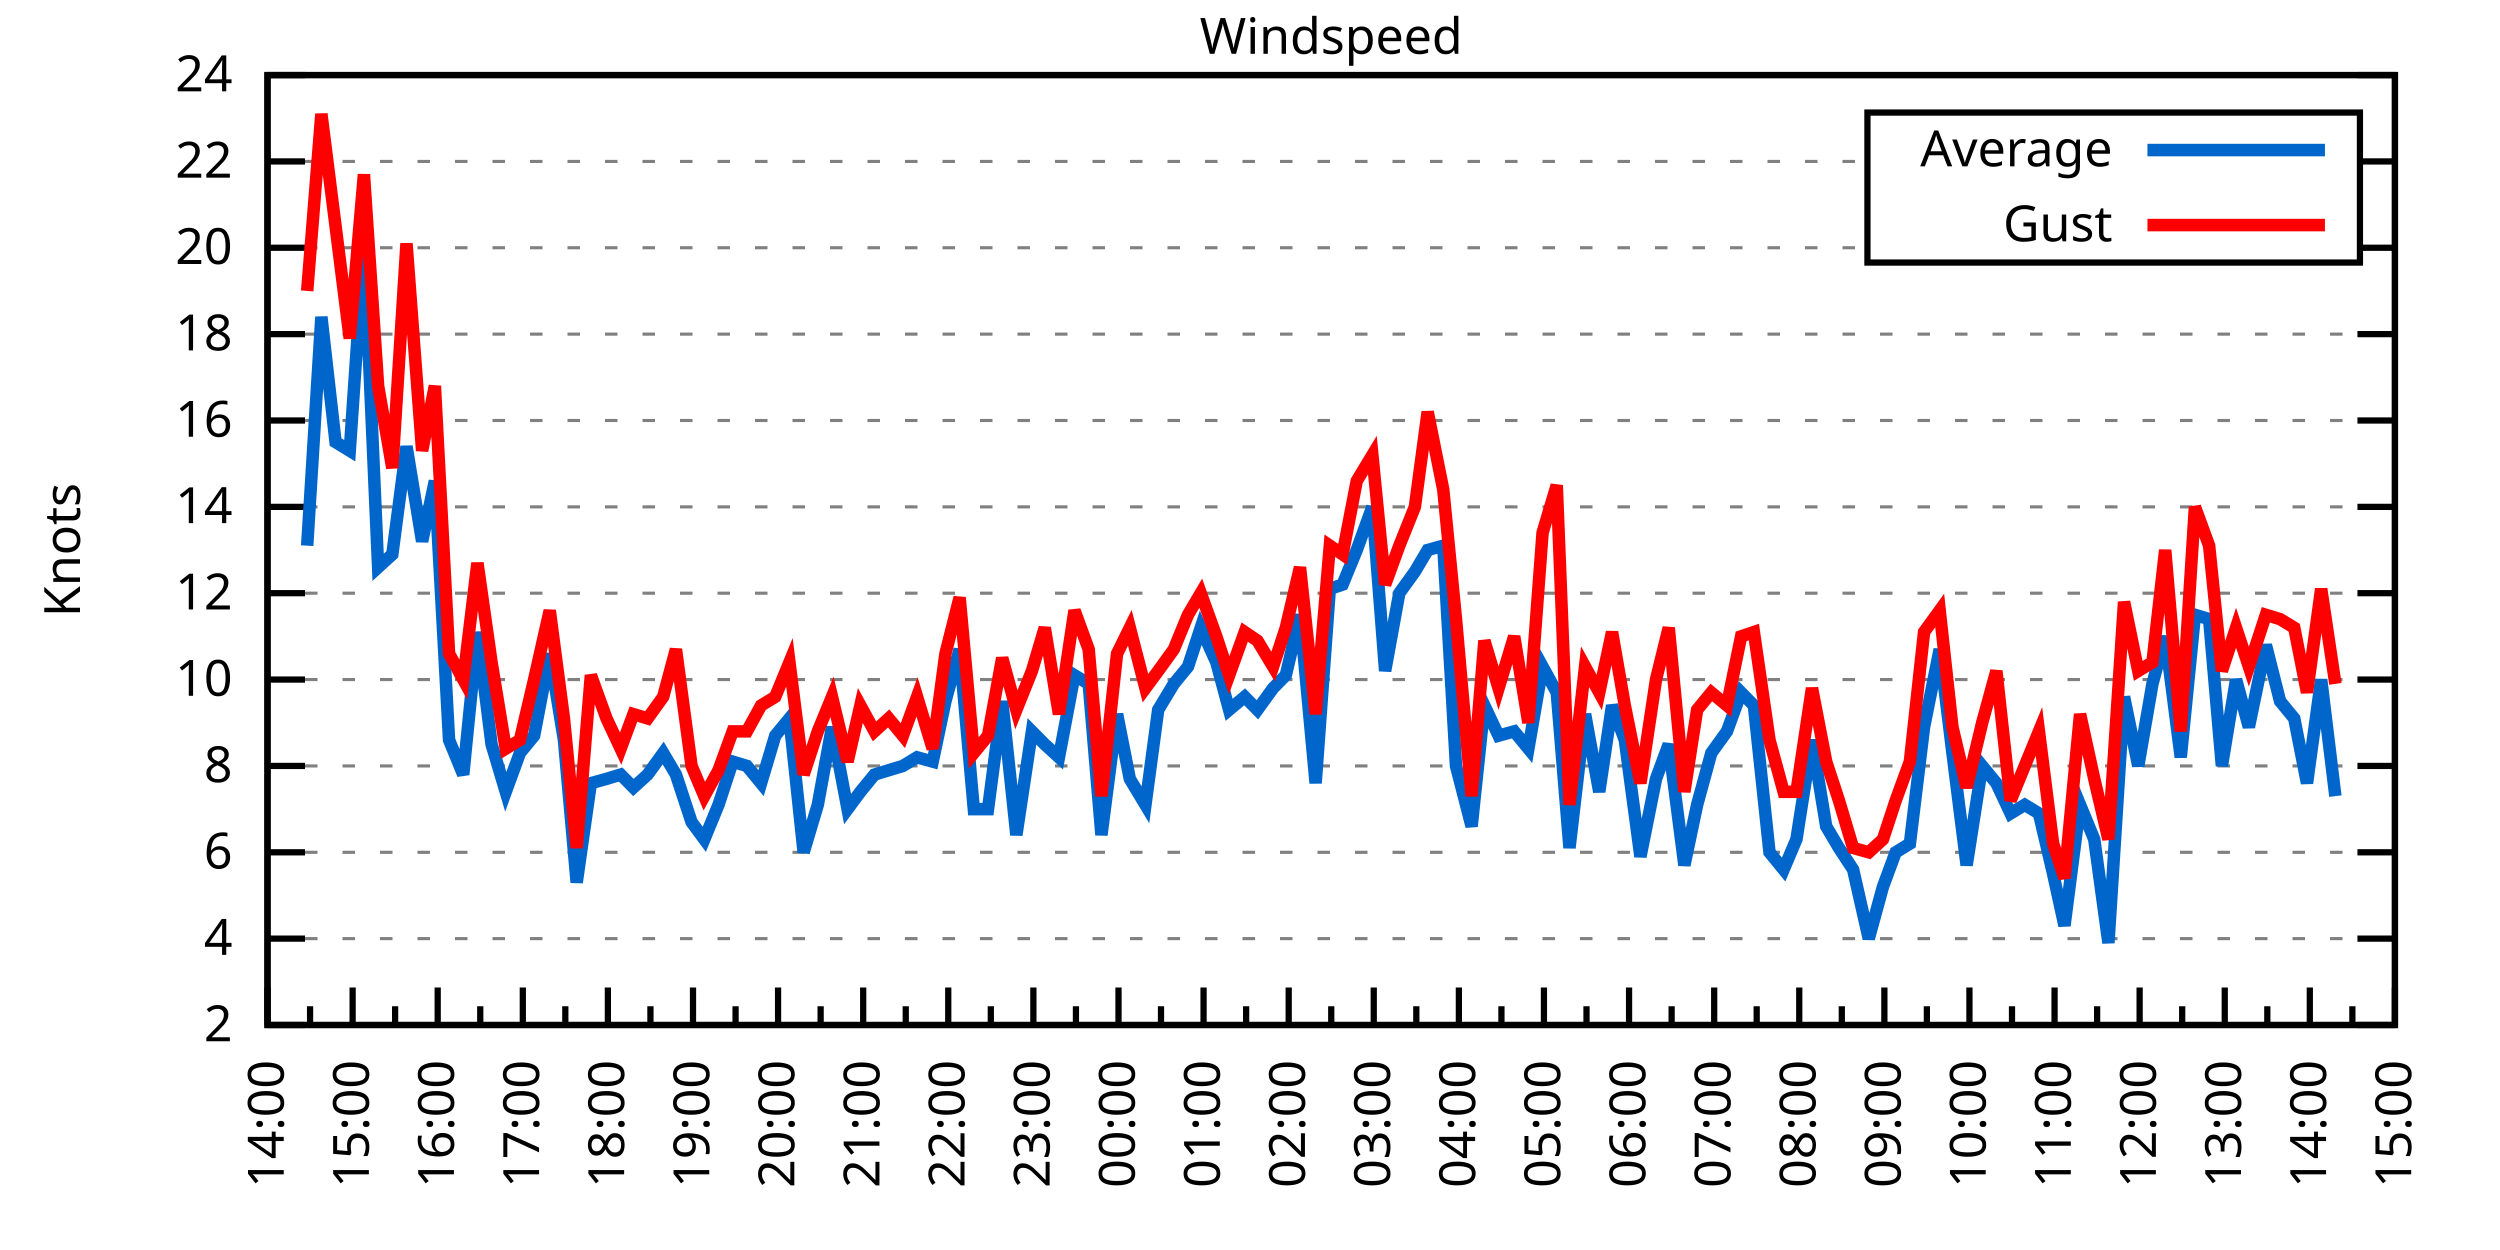
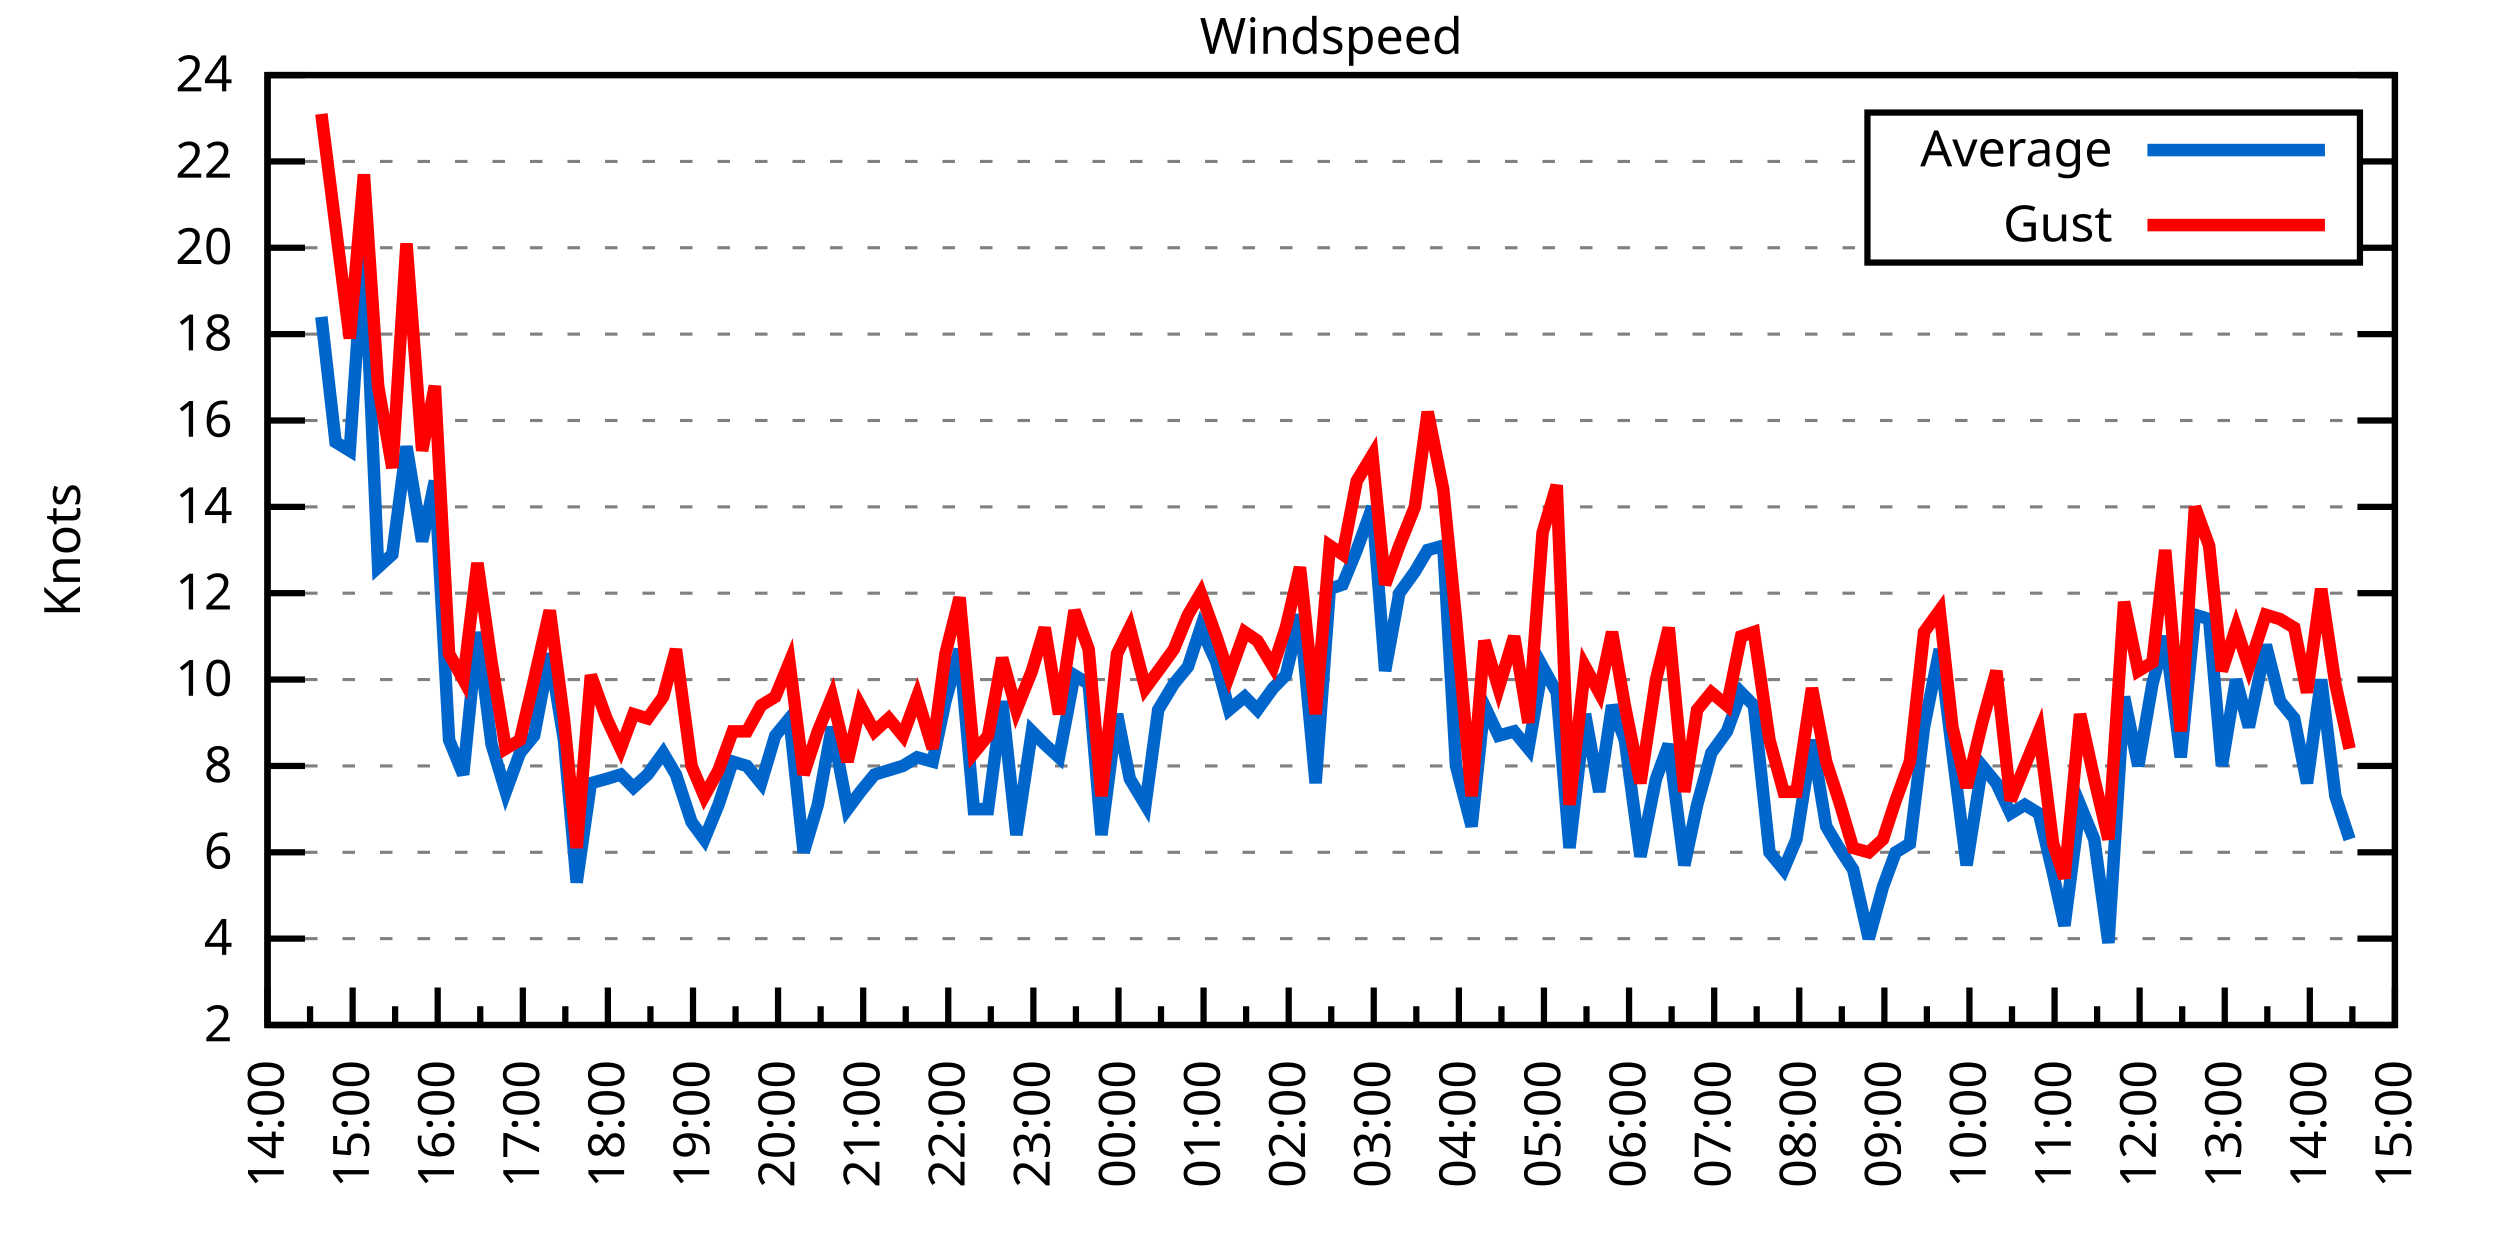
<svg xmlns="http://www.w3.org/2000/svg" xmlns:xlink="http://www.w3.org/1999/xlink" width="400" height="200" viewBox="0 0 400 200">
  <g id="gnuplot_canvas">
    <rect x="0" y="0" width="400" height="200" fill="none" />
    <defs>
      <circle id="gpDot" r="0.5" stroke-width="0.5" stroke="currentColor" />
      <path id="gpPt0" stroke-width="0.333" stroke="currentColor" d="M-1,0 h2 M0,-1 v2" />
      <path id="gpPt1" stroke-width="0.333" stroke="currentColor" d="M-1,-1 L1,1 M1,-1 L-1,1" />
      <path id="gpPt2" stroke-width="0.333" stroke="currentColor" d="M-1,0 L1,0 M0,-1 L0,1 M-1,-1 L1,1 M-1,1 L1,-1" />
      <rect id="gpPt3" stroke-width="0.333" stroke="currentColor" x="-1" y="-1" width="2" height="2" />
      <rect id="gpPt4" stroke-width="0.333" stroke="currentColor" fill="currentColor" x="-1" y="-1" width="2" height="2" />
      <circle id="gpPt5" stroke-width="0.333" stroke="currentColor" cx="0" cy="0" r="1" />
      <use xlink:href="#gpPt5" id="gpPt6" fill="currentColor" stroke="none" />
      <path id="gpPt7" stroke-width="0.333" stroke="currentColor" d="M0,-1.33 L-1.33,0.67 L1.33,0.67 z" />
      <use xlink:href="#gpPt7" id="gpPt8" fill="currentColor" stroke="none" />
      <use xlink:href="#gpPt7" id="gpPt9" stroke="currentColor" transform="rotate(180)" />
      <use xlink:href="#gpPt9" id="gpPt10" fill="currentColor" stroke="none" />
      <use xlink:href="#gpPt3" id="gpPt11" stroke="currentColor" transform="rotate(45)" />
      <use xlink:href="#gpPt11" id="gpPt12" fill="currentColor" stroke="none" />
      <path id="gpPt13" stroke-width="0.333" stroke="currentColor" d="M0,1.330 L1.265,0.411 L0.782,-1.067 L-0.782,-1.076 L-1.265,0.411 z" />
      <use xlink:href="#gpPt13" id="gpPt14" fill="currentColor" stroke="none" />
      <filter id="textbox" filterUnits="objectBoundingBox" x="0" y="0" height="1" width="1">
        <feFlood flood-color="white" flood-opacity="1" result="bgnd" />
        <feComposite in="SourceGraphic" in2="bgnd" operator="atop" />
      </filter>
      <filter id="greybox" filterUnits="objectBoundingBox" x="0" y="0" height="1" width="1">
        <feFlood flood-color="lightgrey" flood-opacity="1" result="grey" />
        <feComposite in="SourceGraphic" in2="grey" operator="atop" />
      </filter>
    </defs>
    <g fill="none" color="white" stroke="currentColor" stroke-width="1.00" stroke-linecap="butt" stroke-linejoin="miter">
</g>
    <g fill="none" color="black" stroke="currentColor" stroke-width="1.00" stroke-linecap="butt" stroke-linejoin="miter">
      <g stroke="none" shape-rendering="crispEdges">
        <polygon fill="rgb(255, 255, 255)" points="42.80,164.00 383.18,164.00 383.18,12.02 42.80,12.02 " />
      </g>
    </g>
    <g fill="none" color="black" stroke="currentColor" stroke-width="1.00" stroke-linecap="butt" stroke-linejoin="miter">
</g>
    <g fill="none" color="black" stroke="black" stroke-width="0.50" stroke-linecap="butt" stroke-linejoin="miter">
</g>
    <g fill="none" color="gray" stroke="currentColor" stroke-width="0.50" stroke-linecap="butt" stroke-linejoin="miter">
      <path stroke="gray" stroke-dasharray="2,4" class="gridline" d="M42.80,164.00 L383.19,164.00  " />
    </g>
    <g fill="none" color="gray" stroke="gray" stroke-width="1.00" stroke-linecap="butt" stroke-linejoin="miter">
</g>
    <g fill="none" color="black" stroke="currentColor" stroke-width="1.00" stroke-linecap="butt" stroke-linejoin="miter">
      <path stroke="black" d="M42.80,164.00 L48.80,164.00 M383.19,164.00 L377.19,164.00  " />
      <g transform="translate(37.20,166.60)" stroke="none" fill="black" font-family="Sans" font-size="8.00" text-anchor="end">
        <text>
          <tspan font-family="Sans"> 2</tspan>
        </text>
      </g>
    </g>
    <g fill="none" color="black" stroke="currentColor" stroke-width="1.00" stroke-linecap="butt" stroke-linejoin="miter">
</g>
    <g fill="none" color="black" stroke="black" stroke-width="0.50" stroke-linecap="butt" stroke-linejoin="miter">
</g>
    <g fill="none" color="gray" stroke="currentColor" stroke-width="0.50" stroke-linecap="butt" stroke-linejoin="miter">
      <path stroke="gray" stroke-dasharray="2,4" class="gridline" d="M42.80,150.18 L383.19,150.18  " />
    </g>
    <g fill="none" color="gray" stroke="gray" stroke-width="1.00" stroke-linecap="butt" stroke-linejoin="miter">
</g>
    <g fill="none" color="black" stroke="currentColor" stroke-width="1.00" stroke-linecap="butt" stroke-linejoin="miter">
      <path stroke="black" d="M42.80,150.18 L48.80,150.18 M383.19,150.18 L377.19,150.18  " />
      <g transform="translate(37.20,152.78)" stroke="none" fill="black" font-family="Sans" font-size="8.00" text-anchor="end">
        <text>
          <tspan font-family="Sans"> 4</tspan>
        </text>
      </g>
    </g>
    <g fill="none" color="black" stroke="currentColor" stroke-width="1.00" stroke-linecap="butt" stroke-linejoin="miter">
</g>
    <g fill="none" color="black" stroke="black" stroke-width="0.50" stroke-linecap="butt" stroke-linejoin="miter">
</g>
    <g fill="none" color="gray" stroke="currentColor" stroke-width="0.50" stroke-linecap="butt" stroke-linejoin="miter">
      <path stroke="gray" stroke-dasharray="2,4" class="gridline" d="M42.80,136.37 L383.19,136.37  " />
    </g>
    <g fill="none" color="gray" stroke="gray" stroke-width="1.00" stroke-linecap="butt" stroke-linejoin="miter">
</g>
    <g fill="none" color="black" stroke="currentColor" stroke-width="1.00" stroke-linecap="butt" stroke-linejoin="miter">
      <path stroke="black" d="M42.80,136.37 L48.80,136.37 M383.19,136.37 L377.19,136.37  " />
      <g transform="translate(37.20,138.97)" stroke="none" fill="black" font-family="Sans" font-size="8.00" text-anchor="end">
        <text>
          <tspan font-family="Sans"> 6</tspan>
        </text>
      </g>
    </g>
    <g fill="none" color="black" stroke="currentColor" stroke-width="1.00" stroke-linecap="butt" stroke-linejoin="miter">
</g>
    <g fill="none" color="black" stroke="black" stroke-width="0.50" stroke-linecap="butt" stroke-linejoin="miter">
</g>
    <g fill="none" color="gray" stroke="currentColor" stroke-width="0.50" stroke-linecap="butt" stroke-linejoin="miter">
      <path stroke="gray" stroke-dasharray="2,4" class="gridline" d="M42.80,122.55 L383.19,122.55  " />
    </g>
    <g fill="none" color="gray" stroke="gray" stroke-width="1.00" stroke-linecap="butt" stroke-linejoin="miter">
</g>
    <g fill="none" color="black" stroke="currentColor" stroke-width="1.00" stroke-linecap="butt" stroke-linejoin="miter">
      <path stroke="black" d="M42.80,122.55 L48.80,122.55 M383.19,122.55 L377.19,122.55  " />
      <g transform="translate(37.20,125.15)" stroke="none" fill="black" font-family="Sans" font-size="8.00" text-anchor="end">
        <text>
          <tspan font-family="Sans"> 8</tspan>
        </text>
      </g>
    </g>
    <g fill="none" color="black" stroke="currentColor" stroke-width="1.00" stroke-linecap="butt" stroke-linejoin="miter">
</g>
    <g fill="none" color="black" stroke="black" stroke-width="0.50" stroke-linecap="butt" stroke-linejoin="miter">
</g>
    <g fill="none" color="gray" stroke="currentColor" stroke-width="0.50" stroke-linecap="butt" stroke-linejoin="miter">
      <path stroke="gray" stroke-dasharray="2,4" class="gridline" d="M42.80,108.73 L383.19,108.73  " />
    </g>
    <g fill="none" color="gray" stroke="gray" stroke-width="1.00" stroke-linecap="butt" stroke-linejoin="miter">
</g>
    <g fill="none" color="black" stroke="currentColor" stroke-width="1.00" stroke-linecap="butt" stroke-linejoin="miter">
      <path stroke="black" d="M42.80,108.73 L48.80,108.73 M383.19,108.73 L377.19,108.73  " />
      <g transform="translate(37.20,111.33)" stroke="none" fill="black" font-family="Sans" font-size="8.00" text-anchor="end">
        <text>
          <tspan font-family="Sans"> 10</tspan>
        </text>
      </g>
    </g>
    <g fill="none" color="black" stroke="currentColor" stroke-width="1.00" stroke-linecap="butt" stroke-linejoin="miter">
</g>
    <g fill="none" color="black" stroke="black" stroke-width="0.50" stroke-linecap="butt" stroke-linejoin="miter">
</g>
    <g fill="none" color="gray" stroke="currentColor" stroke-width="0.50" stroke-linecap="butt" stroke-linejoin="miter">
      <path stroke="gray" stroke-dasharray="2,4" class="gridline" d="M42.80,94.91 L383.19,94.91  " />
    </g>
    <g fill="none" color="gray" stroke="gray" stroke-width="1.00" stroke-linecap="butt" stroke-linejoin="miter">
</g>
    <g fill="none" color="black" stroke="currentColor" stroke-width="1.00" stroke-linecap="butt" stroke-linejoin="miter">
      <path stroke="black" d="M42.80,94.91 L48.80,94.91 M383.19,94.91 L377.19,94.91  " />
      <g transform="translate(37.20,97.51)" stroke="none" fill="black" font-family="Sans" font-size="8.00" text-anchor="end">
        <text>
          <tspan font-family="Sans"> 12</tspan>
        </text>
      </g>
    </g>
    <g fill="none" color="black" stroke="currentColor" stroke-width="1.00" stroke-linecap="butt" stroke-linejoin="miter">
</g>
    <g fill="none" color="black" stroke="black" stroke-width="0.50" stroke-linecap="butt" stroke-linejoin="miter">
</g>
    <g fill="none" color="gray" stroke="currentColor" stroke-width="0.50" stroke-linecap="butt" stroke-linejoin="miter">
      <path stroke="gray" stroke-dasharray="2,4" class="gridline" d="M42.80,81.10 L383.19,81.10  " />
    </g>
    <g fill="none" color="gray" stroke="gray" stroke-width="1.00" stroke-linecap="butt" stroke-linejoin="miter">
</g>
    <g fill="none" color="black" stroke="currentColor" stroke-width="1.00" stroke-linecap="butt" stroke-linejoin="miter">
      <path stroke="black" d="M42.80,81.10 L48.80,81.10 M383.19,81.10 L377.19,81.10  " />
      <g transform="translate(37.20,83.70)" stroke="none" fill="black" font-family="Sans" font-size="8.00" text-anchor="end">
        <text>
          <tspan font-family="Sans"> 14</tspan>
        </text>
      </g>
    </g>
    <g fill="none" color="black" stroke="currentColor" stroke-width="1.00" stroke-linecap="butt" stroke-linejoin="miter">
</g>
    <g fill="none" color="black" stroke="black" stroke-width="0.50" stroke-linecap="butt" stroke-linejoin="miter">
</g>
    <g fill="none" color="gray" stroke="currentColor" stroke-width="0.50" stroke-linecap="butt" stroke-linejoin="miter">
      <path stroke="gray" stroke-dasharray="2,4" class="gridline" d="M42.80,67.28 L383.19,67.28  " />
    </g>
    <g fill="none" color="gray" stroke="gray" stroke-width="1.00" stroke-linecap="butt" stroke-linejoin="miter">
</g>
    <g fill="none" color="black" stroke="currentColor" stroke-width="1.00" stroke-linecap="butt" stroke-linejoin="miter">
      <path stroke="black" d="M42.80,67.28 L48.80,67.28 M383.19,67.28 L377.19,67.28  " />
      <g transform="translate(37.20,69.88)" stroke="none" fill="black" font-family="Sans" font-size="8.00" text-anchor="end">
        <text>
          <tspan font-family="Sans"> 16</tspan>
        </text>
      </g>
    </g>
    <g fill="none" color="black" stroke="currentColor" stroke-width="1.00" stroke-linecap="butt" stroke-linejoin="miter">
</g>
    <g fill="none" color="black" stroke="black" stroke-width="0.50" stroke-linecap="butt" stroke-linejoin="miter">
</g>
    <g fill="none" color="gray" stroke="currentColor" stroke-width="0.50" stroke-linecap="butt" stroke-linejoin="miter">
      <path stroke="gray" stroke-dasharray="2,4" class="gridline" d="M42.80,53.46 L383.19,53.46  " />
    </g>
    <g fill="none" color="gray" stroke="gray" stroke-width="1.00" stroke-linecap="butt" stroke-linejoin="miter">
</g>
    <g fill="none" color="black" stroke="currentColor" stroke-width="1.00" stroke-linecap="butt" stroke-linejoin="miter">
      <path stroke="black" d="M42.80,53.46 L48.80,53.46 M383.19,53.46 L377.19,53.46  " />
      <g transform="translate(37.20,56.06)" stroke="none" fill="black" font-family="Sans" font-size="8.00" text-anchor="end">
        <text>
          <tspan font-family="Sans"> 18</tspan>
        </text>
      </g>
    </g>
    <g fill="none" color="black" stroke="currentColor" stroke-width="1.00" stroke-linecap="butt" stroke-linejoin="miter">
</g>
    <g fill="none" color="black" stroke="black" stroke-width="0.50" stroke-linecap="butt" stroke-linejoin="miter">
</g>
    <g fill="none" color="gray" stroke="currentColor" stroke-width="0.50" stroke-linecap="butt" stroke-linejoin="miter">
      <path stroke="gray" stroke-dasharray="2,4" class="gridline" d="M42.80,39.64 L298.79,39.64 M377.59,39.64 L383.19,39.64  " />
    </g>
    <g fill="none" color="gray" stroke="gray" stroke-width="1.00" stroke-linecap="butt" stroke-linejoin="miter">
</g>
    <g fill="none" color="black" stroke="currentColor" stroke-width="1.00" stroke-linecap="butt" stroke-linejoin="miter">
      <path stroke="black" d="M42.80,39.64 L48.80,39.64 M383.19,39.64 L377.19,39.64  " />
      <g transform="translate(37.20,42.24)" stroke="none" fill="black" font-family="Sans" font-size="8.00" text-anchor="end">
        <text>
          <tspan font-family="Sans"> 20</tspan>
        </text>
      </g>
    </g>
    <g fill="none" color="black" stroke="currentColor" stroke-width="1.00" stroke-linecap="butt" stroke-linejoin="miter">
</g>
    <g fill="none" color="black" stroke="black" stroke-width="0.50" stroke-linecap="butt" stroke-linejoin="miter">
</g>
    <g fill="none" color="gray" stroke="currentColor" stroke-width="0.50" stroke-linecap="butt" stroke-linejoin="miter">
      <path stroke="gray" stroke-dasharray="2,4" class="gridline" d="M42.80,25.83 L298.79,25.83 M377.59,25.83 L383.19,25.83  " />
    </g>
    <g fill="none" color="gray" stroke="gray" stroke-width="1.00" stroke-linecap="butt" stroke-linejoin="miter">
</g>
    <g fill="none" color="black" stroke="currentColor" stroke-width="1.00" stroke-linecap="butt" stroke-linejoin="miter">
      <path stroke="black" d="M42.80,25.83 L48.80,25.83 M383.19,25.83 L377.19,25.83  " />
      <g transform="translate(37.20,28.43)" stroke="none" fill="black" font-family="Sans" font-size="8.00" text-anchor="end">
        <text>
          <tspan font-family="Sans"> 22</tspan>
        </text>
      </g>
    </g>
    <g fill="none" color="black" stroke="currentColor" stroke-width="1.00" stroke-linecap="butt" stroke-linejoin="miter">
</g>
    <g fill="none" color="black" stroke="black" stroke-width="0.50" stroke-linecap="butt" stroke-linejoin="miter">
</g>
    <g fill="none" color="gray" stroke="currentColor" stroke-width="0.50" stroke-linecap="butt" stroke-linejoin="miter">
      <path stroke="gray" stroke-dasharray="2,4" class="gridline" d="M42.80,12.01 L383.19,12.01  " />
    </g>
    <g fill="none" color="gray" stroke="gray" stroke-width="1.00" stroke-linecap="butt" stroke-linejoin="miter">
</g>
    <g fill="none" color="black" stroke="currentColor" stroke-width="1.00" stroke-linecap="butt" stroke-linejoin="miter">
      <path stroke="black" d="M42.80,12.01 L48.80,12.01 M383.19,12.01 L377.19,12.01  " />
      <g transform="translate(37.20,14.61)" stroke="none" fill="black" font-family="Sans" font-size="8.00" text-anchor="end">
        <text>
          <tspan font-family="Sans"> 24</tspan>
        </text>
      </g>
    </g>
    <g fill="none" color="black" stroke="currentColor" stroke-width="1.00" stroke-linecap="butt" stroke-linejoin="miter">
      <path stroke="black" d="M42.80,164.00 L42.80,158.00  " />
      <g transform="translate(45.40,169.60) rotate(270)" stroke="none" fill="black" font-family="Sans" font-size="8.00" text-anchor="end">
        <text>
          <tspan font-family="Sans">14:00</tspan>
        </text>
      </g>
    </g>
    <g fill="none" color="black" stroke="currentColor" stroke-width="1.00" stroke-linecap="butt" stroke-linejoin="miter">
      <path stroke="black" d="M49.61,164.00 L49.61,161.00 M56.42,164.00 L56.42,158.00  " />
      <g transform="translate(59.02,169.60) rotate(270)" stroke="none" fill="black" font-family="Sans" font-size="8.00" text-anchor="end">
        <text>
          <tspan font-family="Sans">15:00</tspan>
        </text>
      </g>
    </g>
    <g fill="none" color="black" stroke="currentColor" stroke-width="1.00" stroke-linecap="butt" stroke-linejoin="miter">
      <path stroke="black" d="M63.22,164.00 L63.22,161.00 M70.03,164.00 L70.03,158.00  " />
      <g transform="translate(72.63,169.60) rotate(270)" stroke="none" fill="black" font-family="Sans" font-size="8.00" text-anchor="end">
        <text>
          <tspan font-family="Sans">16:00</tspan>
        </text>
      </g>
    </g>
    <g fill="none" color="black" stroke="currentColor" stroke-width="1.00" stroke-linecap="butt" stroke-linejoin="miter">
      <path stroke="black" d="M76.84,164.00 L76.84,161.00 M83.65,164.00 L83.65,158.00  " />
      <g transform="translate(86.25,169.60) rotate(270)" stroke="none" fill="black" font-family="Sans" font-size="8.00" text-anchor="end">
        <text>
          <tspan font-family="Sans">17:00</tspan>
        </text>
      </g>
    </g>
    <g fill="none" color="black" stroke="currentColor" stroke-width="1.00" stroke-linecap="butt" stroke-linejoin="miter">
      <path stroke="black" d="M90.45,164.00 L90.45,161.00 M97.26,164.00 L97.26,158.00  " />
      <g transform="translate(99.86,169.60) rotate(270)" stroke="none" fill="black" font-family="Sans" font-size="8.00" text-anchor="end">
        <text>
          <tspan font-family="Sans">18:00</tspan>
        </text>
      </g>
    </g>
    <g fill="none" color="black" stroke="currentColor" stroke-width="1.00" stroke-linecap="butt" stroke-linejoin="miter">
      <path stroke="black" d="M104.07,164.00 L104.07,161.00 M110.88,164.00 L110.88,158.00  " />
      <g transform="translate(113.48,169.60) rotate(270)" stroke="none" fill="black" font-family="Sans" font-size="8.00" text-anchor="end">
        <text>
          <tspan font-family="Sans">19:00</tspan>
        </text>
      </g>
    </g>
    <g fill="none" color="black" stroke="currentColor" stroke-width="1.00" stroke-linecap="butt" stroke-linejoin="miter">
      <path stroke="black" d="M117.69,164.00 L117.69,161.00 M124.49,164.00 L124.49,158.00  " />
      <g transform="translate(127.09,169.60) rotate(270)" stroke="none" fill="black" font-family="Sans" font-size="8.00" text-anchor="end">
        <text>
          <tspan font-family="Sans">20:00</tspan>
        </text>
      </g>
    </g>
    <g fill="none" color="black" stroke="currentColor" stroke-width="1.00" stroke-linecap="butt" stroke-linejoin="miter">
      <path stroke="black" d="M131.30,164.00 L131.30,161.00 M138.11,164.00 L138.11,158.00  " />
      <g transform="translate(140.71,169.60) rotate(270)" stroke="none" fill="black" font-family="Sans" font-size="8.00" text-anchor="end">
        <text>
          <tspan font-family="Sans">21:00</tspan>
        </text>
      </g>
    </g>
    <g fill="none" color="black" stroke="currentColor" stroke-width="1.00" stroke-linecap="butt" stroke-linejoin="miter">
      <path stroke="black" d="M144.92,164.00 L144.92,161.00 M151.72,164.00 L151.72,158.00  " />
      <g transform="translate(154.32,169.60) rotate(270)" stroke="none" fill="black" font-family="Sans" font-size="8.00" text-anchor="end">
        <text>
          <tspan font-family="Sans">22:00</tspan>
        </text>
      </g>
    </g>
    <g fill="none" color="black" stroke="currentColor" stroke-width="1.00" stroke-linecap="butt" stroke-linejoin="miter">
      <path stroke="black" d="M158.53,164.00 L158.53,161.00 M165.34,164.00 L165.34,158.00  " />
      <g transform="translate(167.94,169.60) rotate(270)" stroke="none" fill="black" font-family="Sans" font-size="8.00" text-anchor="end">
        <text>
          <tspan font-family="Sans">23:00</tspan>
        </text>
      </g>
    </g>
    <g fill="none" color="black" stroke="currentColor" stroke-width="1.00" stroke-linecap="butt" stroke-linejoin="miter">
      <path stroke="black" d="M172.15,164.00 L172.15,161.00 M178.96,164.00 L178.96,158.00  " />
      <g transform="translate(181.56,169.60) rotate(270)" stroke="none" fill="black" font-family="Sans" font-size="8.00" text-anchor="end">
        <text>
          <tspan font-family="Sans">00:00</tspan>
        </text>
      </g>
    </g>
    <g fill="none" color="black" stroke="currentColor" stroke-width="1.00" stroke-linecap="butt" stroke-linejoin="miter">
      <path stroke="black" d="M185.76,164.00 L185.76,161.00 M192.57,164.00 L192.57,158.00  " />
      <g transform="translate(195.17,169.60) rotate(270)" stroke="none" fill="black" font-family="Sans" font-size="8.00" text-anchor="end">
        <text>
          <tspan font-family="Sans">01:00</tspan>
        </text>
      </g>
    </g>
    <g fill="none" color="black" stroke="currentColor" stroke-width="1.00" stroke-linecap="butt" stroke-linejoin="miter">
      <path stroke="black" d="M199.38,164.00 L199.38,161.00 M206.19,164.00 L206.19,158.00  " />
      <g transform="translate(208.79,169.60) rotate(270)" stroke="none" fill="black" font-family="Sans" font-size="8.00" text-anchor="end">
        <text>
          <tspan font-family="Sans">02:00</tspan>
        </text>
      </g>
    </g>
    <g fill="none" color="black" stroke="currentColor" stroke-width="1.00" stroke-linecap="butt" stroke-linejoin="miter">
      <path stroke="black" d="M213.00,164.00 L213.00,161.00 M219.80,164.00 L219.80,158.00  " />
      <g transform="translate(222.40,169.60) rotate(270)" stroke="none" fill="black" font-family="Sans" font-size="8.00" text-anchor="end">
        <text>
          <tspan font-family="Sans">03:00</tspan>
        </text>
      </g>
    </g>
    <g fill="none" color="black" stroke="currentColor" stroke-width="1.00" stroke-linecap="butt" stroke-linejoin="miter">
      <path stroke="black" d="M226.61,164.00 L226.61,161.00 M233.42,164.00 L233.42,158.00  " />
      <g transform="translate(236.02,169.60) rotate(270)" stroke="none" fill="black" font-family="Sans" font-size="8.00" text-anchor="end">
        <text>
          <tspan font-family="Sans">04:00</tspan>
        </text>
      </g>
    </g>
    <g fill="none" color="black" stroke="currentColor" stroke-width="1.00" stroke-linecap="butt" stroke-linejoin="miter">
      <path stroke="black" d="M240.23,164.00 L240.23,161.00 M247.03,164.00 L247.03,158.00  " />
      <g transform="translate(249.63,169.60) rotate(270)" stroke="none" fill="black" font-family="Sans" font-size="8.00" text-anchor="end">
        <text>
          <tspan font-family="Sans">05:00</tspan>
        </text>
      </g>
    </g>
    <g fill="none" color="black" stroke="currentColor" stroke-width="1.00" stroke-linecap="butt" stroke-linejoin="miter">
      <path stroke="black" d="M253.84,164.00 L253.84,161.00 M260.65,164.00 L260.65,158.00  " />
      <g transform="translate(263.25,169.60) rotate(270)" stroke="none" fill="black" font-family="Sans" font-size="8.00" text-anchor="end">
        <text>
          <tspan font-family="Sans">06:00</tspan>
        </text>
      </g>
    </g>
    <g fill="none" color="black" stroke="currentColor" stroke-width="1.00" stroke-linecap="butt" stroke-linejoin="miter">
      <path stroke="black" d="M267.46,164.00 L267.46,161.00 M274.27,164.00 L274.27,158.00  " />
      <g transform="translate(276.87,169.60) rotate(270)" stroke="none" fill="black" font-family="Sans" font-size="8.00" text-anchor="end">
        <text>
          <tspan font-family="Sans">07:00</tspan>
        </text>
      </g>
    </g>
    <g fill="none" color="black" stroke="currentColor" stroke-width="1.00" stroke-linecap="butt" stroke-linejoin="miter">
      <path stroke="black" d="M281.07,164.00 L281.07,161.00 M287.88,164.00 L287.88,158.00  " />
      <g transform="translate(290.48,169.60) rotate(270)" stroke="none" fill="black" font-family="Sans" font-size="8.00" text-anchor="end">
        <text>
          <tspan font-family="Sans">08:00</tspan>
        </text>
      </g>
    </g>
    <g fill="none" color="black" stroke="currentColor" stroke-width="1.00" stroke-linecap="butt" stroke-linejoin="miter">
      <path stroke="black" d="M294.69,164.00 L294.69,161.00 M301.50,164.00 L301.50,158.00  " />
      <g transform="translate(304.10,169.60) rotate(270)" stroke="none" fill="black" font-family="Sans" font-size="8.00" text-anchor="end">
        <text>
          <tspan font-family="Sans">09:00</tspan>
        </text>
      </g>
    </g>
    <g fill="none" color="black" stroke="currentColor" stroke-width="1.00" stroke-linecap="butt" stroke-linejoin="miter">
      <path stroke="black" d="M308.30,164.00 L308.30,161.00 M315.11,164.00 L315.11,158.00  " />
      <g transform="translate(317.71,169.60) rotate(270)" stroke="none" fill="black" font-family="Sans" font-size="8.00" text-anchor="end">
        <text>
          <tspan font-family="Sans">10:00</tspan>
        </text>
      </g>
    </g>
    <g fill="none" color="black" stroke="currentColor" stroke-width="1.00" stroke-linecap="butt" stroke-linejoin="miter">
      <path stroke="black" d="M321.92,164.00 L321.92,161.00 M328.73,164.00 L328.73,158.00  " />
      <g transform="translate(331.33,169.60) rotate(270)" stroke="none" fill="black" font-family="Sans" font-size="8.00" text-anchor="end">
        <text>
          <tspan font-family="Sans">11:00</tspan>
        </text>
      </g>
    </g>
    <g fill="none" color="black" stroke="currentColor" stroke-width="1.00" stroke-linecap="butt" stroke-linejoin="miter">
      <path stroke="black" d="M335.54,164.00 L335.54,161.00 M342.34,164.00 L342.34,158.00  " />
      <g transform="translate(344.94,169.60) rotate(270)" stroke="none" fill="black" font-family="Sans" font-size="8.00" text-anchor="end">
        <text>
          <tspan font-family="Sans">12:00</tspan>
        </text>
      </g>
    </g>
    <g fill="none" color="black" stroke="currentColor" stroke-width="1.00" stroke-linecap="butt" stroke-linejoin="miter">
      <path stroke="black" d="M349.15,164.00 L349.15,161.00 M355.96,164.00 L355.96,158.00  " />
      <g transform="translate(358.56,169.60) rotate(270)" stroke="none" fill="black" font-family="Sans" font-size="8.00" text-anchor="end">
        <text>
          <tspan font-family="Sans">13:00</tspan>
        </text>
      </g>
    </g>
    <g fill="none" color="black" stroke="currentColor" stroke-width="1.00" stroke-linecap="butt" stroke-linejoin="miter">
      <path stroke="black" d="M362.77,164.00 L362.77,161.00 M369.57,164.00 L369.57,158.00  " />
      <g transform="translate(372.17,169.60) rotate(270)" stroke="none" fill="black" font-family="Sans" font-size="8.00" text-anchor="end">
        <text>
          <tspan font-family="Sans">14:00</tspan>
        </text>
      </g>
    </g>
    <g fill="none" color="black" stroke="currentColor" stroke-width="1.00" stroke-linecap="butt" stroke-linejoin="miter">
      <path stroke="black" d="M376.38,164.00 L376.38,161.00 M383.19,164.00 L383.19,158.00  " />
      <g transform="translate(385.79,169.60) rotate(270)" stroke="none" fill="black" font-family="Sans" font-size="8.00" text-anchor="end">
        <text>
          <tspan font-family="Sans">15:00</tspan>
        </text>
      </g>
    </g>
    <g fill="none" color="black" stroke="currentColor" stroke-width="1.00" stroke-linecap="butt" stroke-linejoin="miter">
</g>
    <g fill="none" color="black" stroke="currentColor" stroke-width="1.00" stroke-linecap="butt" stroke-linejoin="miter">
      <path stroke="black" d="M42.80,12.01 L42.80,164.00 L383.19,164.00 L383.19,12.01 L42.80,12.01 Z  " />
    </g>
    <g fill="none" color="black" stroke="currentColor" stroke-width="1.00" stroke-linecap="butt" stroke-linejoin="miter">
      <g transform="translate(12.80,88.01) rotate(270)" stroke="none" fill="black" font-family="Sans" font-size="8.00" text-anchor="middle">
        <text>
          <tspan font-family="Sans">Knots</tspan>
        </text>
      </g>
    </g>
    <g fill="none" color="black" stroke="currentColor" stroke-width="1.00" stroke-linecap="butt" stroke-linejoin="miter">
</g>
    <g fill="none" color="black" stroke="currentColor" stroke-width="1.00" stroke-linecap="butt" stroke-linejoin="miter">
      <path stroke="black" d="M298.79,42.01 L298.79,18.01 L377.59,18.01 L377.59,42.01 L298.79,42.01 Z  " />
    </g>
    <g id="Windspeed_plot_1">
      <g fill="none" color="white" stroke="black" stroke-width="2.00" stroke-linecap="butt" stroke-linejoin="miter">
</g>
      <g fill="none" color="black" stroke="currentColor" stroke-width="2.00" stroke-linecap="butt" stroke-linejoin="miter">
        <g transform="translate(337.99,26.61)" stroke="none" fill="black" font-family="Sans" font-size="8.00" text-anchor="end">
          <text>
            <tspan font-family="Sans">Average</tspan>
          </text>
        </g>
      </g>
      <g fill="none" color="black" stroke="currentColor" stroke-width="2.00" stroke-linecap="butt" stroke-linejoin="miter">
-         <path stroke="rgb(  0, 102, 204)" d="M343.59,24.01 L371.99,24.01 M49.15,87.31 L51.42,50.70 L53.69,70.73 L55.96,72.12 L58.23,38.95 L60.50,90.77   L62.77,88.70 L65.04,71.42 L67.54,86.62 L69.58,76.95 L71.85,118.40 L74.12,123.93 L76.39,101.13 L78.65,119.09   L80.92,126.69 L83.19,120.48 L85.46,117.71 L87.96,104.59 L90.23,118.40 L92.27,141.20 L94.54,125.31 L97.04,124.62   L99.30,123.93 L101.35,126.00 L103.62,123.93 L106.11,120.48 L108.15,123.93 L110.65,131.53 L112.69,134.29 L114.96,128.77   L117.23,121.86 L119.50,122.55 L121.77,125.31 L124.04,117.71 L126.31,114.95 L128.58,136.37 L130.85,128.77 L133.12,116.33   L135.61,129.46 L137.66,126.69 L139.92,123.93 L142.19,123.24 L144.46,122.55 L146.73,121.17 L149.23,121.86 L151.27,112.19   L153.54,103.89 L155.81,129.46 L158.08,129.46 L160.35,112.19 L162.62,133.60 L165.11,117.02 L167.16,119.09 L169.43,121.17   L171.92,108.04 L174.19,109.42 L176.23,133.60 L178.73,114.26 L180.77,124.62 L183.27,128.77 L185.31,113.57 L187.81,109.42   L190.08,106.66 L192.12,100.44 L194.61,105.97 L196.66,113.57 L199.15,111.49 L201.19,113.57 L203.69,110.11 L205.73,108.04   L208.00,98.37 L210.50,125.31 L212.77,94.22 L214.81,93.53 L217.08,88.00 L219.58,81.10 L221.62,107.35 L223.89,94.91   L226.38,91.46 L228.43,88.00 L230.92,87.31 L232.96,122.55 L235.46,132.22 L237.50,112.88 L239.77,117.71 L242.27,117.02   L244.54,119.78 L246.81,106.66 L249.08,110.80 L251.12,135.67 L253.61,114.26 L255.88,126.69 L257.93,112.88 L259.97,118.40   L262.47,137.06 L264.96,124.62 L267.00,119.09 L269.50,138.44 L271.54,128.77 L273.81,120.48 L276.31,117.02 L278.58,110.80   L280.62,112.88 L283.12,136.37 L285.38,139.13 L287.43,134.29 L289.92,118.40 L292.19,132.22 L294.23,135.67 L296.50,139.13   L299.00,150.18 L301.27,141.89 L303.31,136.37 L305.58,134.98 L307.85,116.33 L310.35,103.89 L312.39,120.48 L314.66,138.44   L317.15,122.55 L319.42,125.31 L321.69,130.15 L323.96,128.77 L326.23,130.15 L328.50,139.82 L330.32,148.11 L332.81,128.77   L335.08,134.29 L337.35,150.87 L339.85,111.49 L342.12,122.55 L344.39,109.42 L346.43,101.82 L348.92,121.17 L351.19,98.37   L353.46,99.06 L355.50,122.55 L357.77,108.73 L359.82,116.33 L362.54,103.20 L364.81,112.19 L367.08,114.95 L369.12,125.31   L371.39,108.73 L373.66,127.38  " />
+         <path stroke="rgb(  0, 102, 204)" d="M343.59,24.01 L371.99,24.01 M51.42,50.70 L53.69,70.73 L55.96,72.12 L58.23,38.95 L60.50,90.77 L62.77,88.70   L65.04,71.42 L67.54,86.62 L69.58,76.95 L71.85,118.40 L74.12,123.93 L76.39,101.13 L78.65,119.09 L80.92,126.69   L83.19,120.48 L85.46,117.71 L87.96,104.59 L90.23,118.40 L92.27,141.20 L94.54,125.31 L97.04,124.62 L99.30,123.93   L101.35,126.00 L103.62,123.93 L106.11,120.48 L108.15,123.93 L110.65,131.53 L112.69,134.29 L114.96,128.77 L117.23,121.86   L119.50,122.55 L121.77,125.31 L124.04,117.71 L126.31,114.95 L128.58,136.37 L130.85,128.77 L133.12,116.33 L135.61,129.46   L137.66,126.69 L139.92,123.93 L142.19,123.24 L144.46,122.55 L146.73,121.17 L149.23,121.86 L151.27,112.19 L153.54,103.89   L155.81,129.46 L158.08,129.46 L160.35,112.19 L162.62,133.60 L165.11,117.02 L167.16,119.09 L169.43,121.17 L171.92,108.04   L174.19,109.42 L176.23,133.60 L178.73,114.26 L180.77,124.62 L183.27,128.77 L185.31,113.57 L187.81,109.42 L190.08,106.66   L192.12,100.44 L194.61,105.97 L196.66,113.57 L199.15,111.49 L201.19,113.57 L203.69,110.11 L205.73,108.04 L208.00,98.37   L210.50,125.31 L212.77,94.22 L214.81,93.53 L217.08,88.00 L219.58,81.10 L221.62,107.35 L223.89,94.91 L226.38,91.46   L228.43,88.00 L230.92,87.31 L232.96,122.55 L235.46,132.22 L237.50,112.88 L239.77,117.71 L242.27,117.02 L244.54,119.78   L246.81,106.66 L249.08,110.80 L251.12,135.67 L253.61,114.26 L255.88,126.69 L257.93,112.88 L259.97,118.40 L262.47,137.06   L264.96,124.62 L267.00,119.09 L269.50,138.44 L271.54,128.77 L273.81,120.48 L276.31,117.02 L278.58,110.80 L280.62,112.88   L283.12,136.37 L285.38,139.13 L287.43,134.29 L289.92,118.40 L292.19,132.22 L294.23,135.67 L296.50,139.13 L299.00,150.18   L301.27,141.89 L303.31,136.37 L305.58,134.98 L307.85,116.33 L310.35,103.89 L312.39,120.48 L314.66,138.44 L317.15,122.55   L319.42,125.31 L321.69,130.15 L323.96,128.77 L326.23,130.15 L328.50,139.82 L330.32,148.11 L332.81,128.77 L335.08,134.29   L337.35,150.87 L339.85,111.49 L342.12,122.55 L344.39,109.42 L346.43,101.82 L348.92,121.17 L351.19,98.37 L353.46,99.06   L355.50,122.55 L357.77,108.73 L359.82,116.33 L362.54,103.20 L364.81,112.19 L367.08,114.95 L369.12,125.31 L371.39,108.73   L373.66,127.38 L375.93,134.29  " />
      </g>
    </g>
    <g id="Windspeed_plot_2">
      <g fill="none" color="black" stroke="currentColor" stroke-width="2.00" stroke-linecap="butt" stroke-linejoin="miter">
        <g transform="translate(337.99,38.61)" stroke="none" fill="black" font-family="Sans" font-size="8.00" text-anchor="end">
          <text>
            <tspan font-family="Sans">Gust</tspan>
          </text>
        </g>
      </g>
      <g fill="none" color="black" stroke="currentColor" stroke-width="2.00" stroke-linecap="butt" stroke-linejoin="miter">
-         <path stroke="rgb(255,   0,   0)" d="M343.59,36.01 L371.99,36.01 M49.15,46.55 L51.42,18.23 L53.69,36.19 L55.96,54.15 L58.23,27.90 L60.50,61.75   L62.77,74.88 L65.04,38.95 L67.54,72.12 L69.58,61.75 L71.85,104.59 L74.12,108.73 L76.39,90.08 L78.65,105.97   L80.92,119.78 L83.19,118.40 L85.46,108.73 L87.96,97.68 L90.23,114.95 L92.27,135.67 L94.54,108.04 L97.04,114.95   L99.30,119.78 L101.35,114.26 L103.62,114.95 L106.11,111.49 L108.15,103.89 L110.65,122.55 L112.69,127.38 L114.96,123.24   L117.23,117.02 L119.50,117.02 L121.77,112.88 L124.04,111.49 L126.31,105.97 L128.58,123.93 L130.85,117.02 L133.12,111.49   L135.61,121.86 L137.66,112.88 L139.92,117.02 L142.19,114.95 L144.46,117.71 L146.73,111.49 L149.23,119.78 L151.27,104.59   L153.54,95.60 L155.81,120.48 L158.08,117.71 L160.35,105.28 L162.62,113.57 L165.11,107.35 L167.16,100.44 L169.43,114.26   L171.92,97.68 L174.19,103.89 L176.23,127.38 L178.73,104.59 L180.77,100.44 L183.27,110.11 L185.31,107.35 L187.81,103.89   L190.08,98.37 L192.12,94.91 L194.61,101.82 L196.66,108.04 L199.15,101.13 L201.19,102.51 L203.69,106.66 L205.73,100.44   L208.00,90.77 L210.50,114.26 L212.77,87.31 L214.81,88.70 L217.08,76.95 L219.58,72.81 L221.62,93.53 L223.89,87.31   L226.38,81.10 L228.43,65.90 L230.92,78.33 L232.96,99.06 L235.46,127.38 L237.50,102.51 L239.77,110.11 L242.27,101.82   L244.54,115.64 L246.81,85.24 L249.08,77.64 L251.12,128.77 L253.61,106.66 L255.88,110.80 L257.93,101.13 L259.97,112.88   L262.47,125.31 L264.96,108.73 L267.00,100.44 L269.50,126.69 L271.54,113.57 L273.81,110.80 L276.31,112.88 L278.58,101.82   L280.62,101.13 L283.12,118.40 L285.38,126.69 L287.43,126.69 L289.92,110.11 L292.19,121.86 L294.23,128.08 L296.50,135.67   L299.00,136.37 L301.27,134.29 L303.31,128.08 L305.58,121.86 L307.85,101.13 L310.35,97.68 L312.39,116.33 L314.66,126.00   L317.15,115.64 L319.42,107.35 L321.69,128.08 L323.96,122.55 L326.23,117.02 L328.50,134.98 L330.32,140.51 L332.81,114.26   L335.08,124.62 L337.35,134.29 L339.85,96.30 L342.12,107.35 L344.39,105.97 L346.43,88.00 L348.92,117.02 L351.19,81.10   L353.46,87.31 L355.50,107.35 L357.77,100.44 L359.82,106.66 L362.54,98.37 L364.81,99.06 L367.08,100.44 L369.12,110.80   L371.39,94.22 L373.66,109.42  " />
+         <path stroke="rgb(255,   0,   0)" d="M343.59,36.01 L371.99,36.01 M51.42,18.23 L53.69,36.19 L55.96,54.15 L58.23,27.90 L60.50,61.75 L62.77,74.88   L65.04,38.95 L67.54,72.12 L69.58,61.75 L71.85,104.59 L74.12,108.73 L76.39,90.08 L78.65,105.97 L80.92,119.78   L83.19,118.40 L85.46,108.73 L87.96,97.68 L90.23,114.95 L92.27,135.67 L94.54,108.04 L97.04,114.95 L99.30,119.78   L101.35,114.26 L103.62,114.95 L106.11,111.49 L108.15,103.89 L110.65,122.55 L112.69,127.38 L114.96,123.24 L117.23,117.02   L119.50,117.02 L121.77,112.88 L124.04,111.49 L126.31,105.97 L128.58,123.93 L130.85,117.02 L133.12,111.49 L135.61,121.86   L137.66,112.88 L139.92,117.02 L142.19,114.95 L144.46,117.71 L146.73,111.49 L149.23,119.78 L151.27,104.59 L153.54,95.60   L155.81,120.48 L158.08,117.71 L160.35,105.28 L162.62,113.57 L165.11,107.35 L167.16,100.44 L169.43,114.26 L171.92,97.68   L174.19,103.89 L176.23,127.38 L178.73,104.59 L180.77,100.44 L183.27,110.11 L185.31,107.35 L187.81,103.89 L190.08,98.37   L192.12,94.91 L194.61,101.82 L196.66,108.04 L199.15,101.13 L201.19,102.51 L203.69,106.66 L205.73,100.44 L208.00,90.77   L210.50,114.26 L212.77,87.31 L214.81,88.70 L217.08,76.95 L219.58,72.81 L221.62,93.53 L223.89,87.31 L226.38,81.10   L228.43,65.90 L230.92,78.33 L232.96,99.06 L235.46,127.38 L237.50,102.51 L239.77,110.11 L242.27,101.82 L244.54,115.64   L246.81,85.24 L249.08,77.64 L251.12,128.77 L253.61,106.66 L255.88,110.80 L257.93,101.13 L259.97,112.88 L262.47,125.31   L264.96,108.73 L267.00,100.44 L269.50,126.69 L271.54,113.57 L273.81,110.80 L276.31,112.88 L278.58,101.82 L280.62,101.13   L283.12,118.40 L285.38,126.69 L287.43,126.69 L289.92,110.11 L292.19,121.86 L294.23,128.08 L296.50,135.67 L299.00,136.37   L301.27,134.29 L303.31,128.08 L305.58,121.86 L307.85,101.13 L310.35,97.68 L312.39,116.33 L314.66,126.00 L317.15,115.64   L319.42,107.35 L321.69,128.08 L323.96,122.55 L326.23,117.02 L328.50,134.98 L330.32,140.51 L332.81,114.26 L335.08,124.62   L337.35,134.29 L339.85,96.30 L342.12,107.35 L344.39,105.97 L346.43,88.00 L348.92,117.02 L351.19,81.10 L353.46,87.31   L355.50,107.35 L357.77,100.44 L359.82,106.66 L362.54,98.37 L364.81,99.06 L367.08,100.44 L369.12,110.80 L371.39,94.22   L373.66,109.42 L375.93,119.78  " />
      </g>
    </g>
    <g fill="none" color="black" stroke="currentColor" stroke-width="2.00" stroke-linecap="butt" stroke-linejoin="miter">
</g>
    <g fill="none" color="black" stroke="black" stroke-width="1.00" stroke-linecap="butt" stroke-linejoin="miter">
</g>
    <g fill="none" color="black" stroke="currentColor" stroke-width="1.00" stroke-linecap="butt" stroke-linejoin="miter">
      <path stroke="black" d="M42.80,12.01 L42.80,164.00 L383.19,164.00 L383.19,12.01 L42.80,12.01 Z  " />
    </g>
    <g fill="none" color="black" stroke="currentColor" stroke-width="1.00" stroke-linecap="butt" stroke-linejoin="miter">
      <g transform="translate(212.99,8.61)" stroke="none" fill="black" font-family="Sans" font-size="8.00" text-anchor="middle">
        <text>
          <tspan font-family="Sans">Windspeed</tspan>
        </text>
      </g>
    </g>
    <g fill="none" color="black" stroke="currentColor" stroke-width="1.00" stroke-linecap="butt" stroke-linejoin="miter">
</g>
  </g>
</svg>
